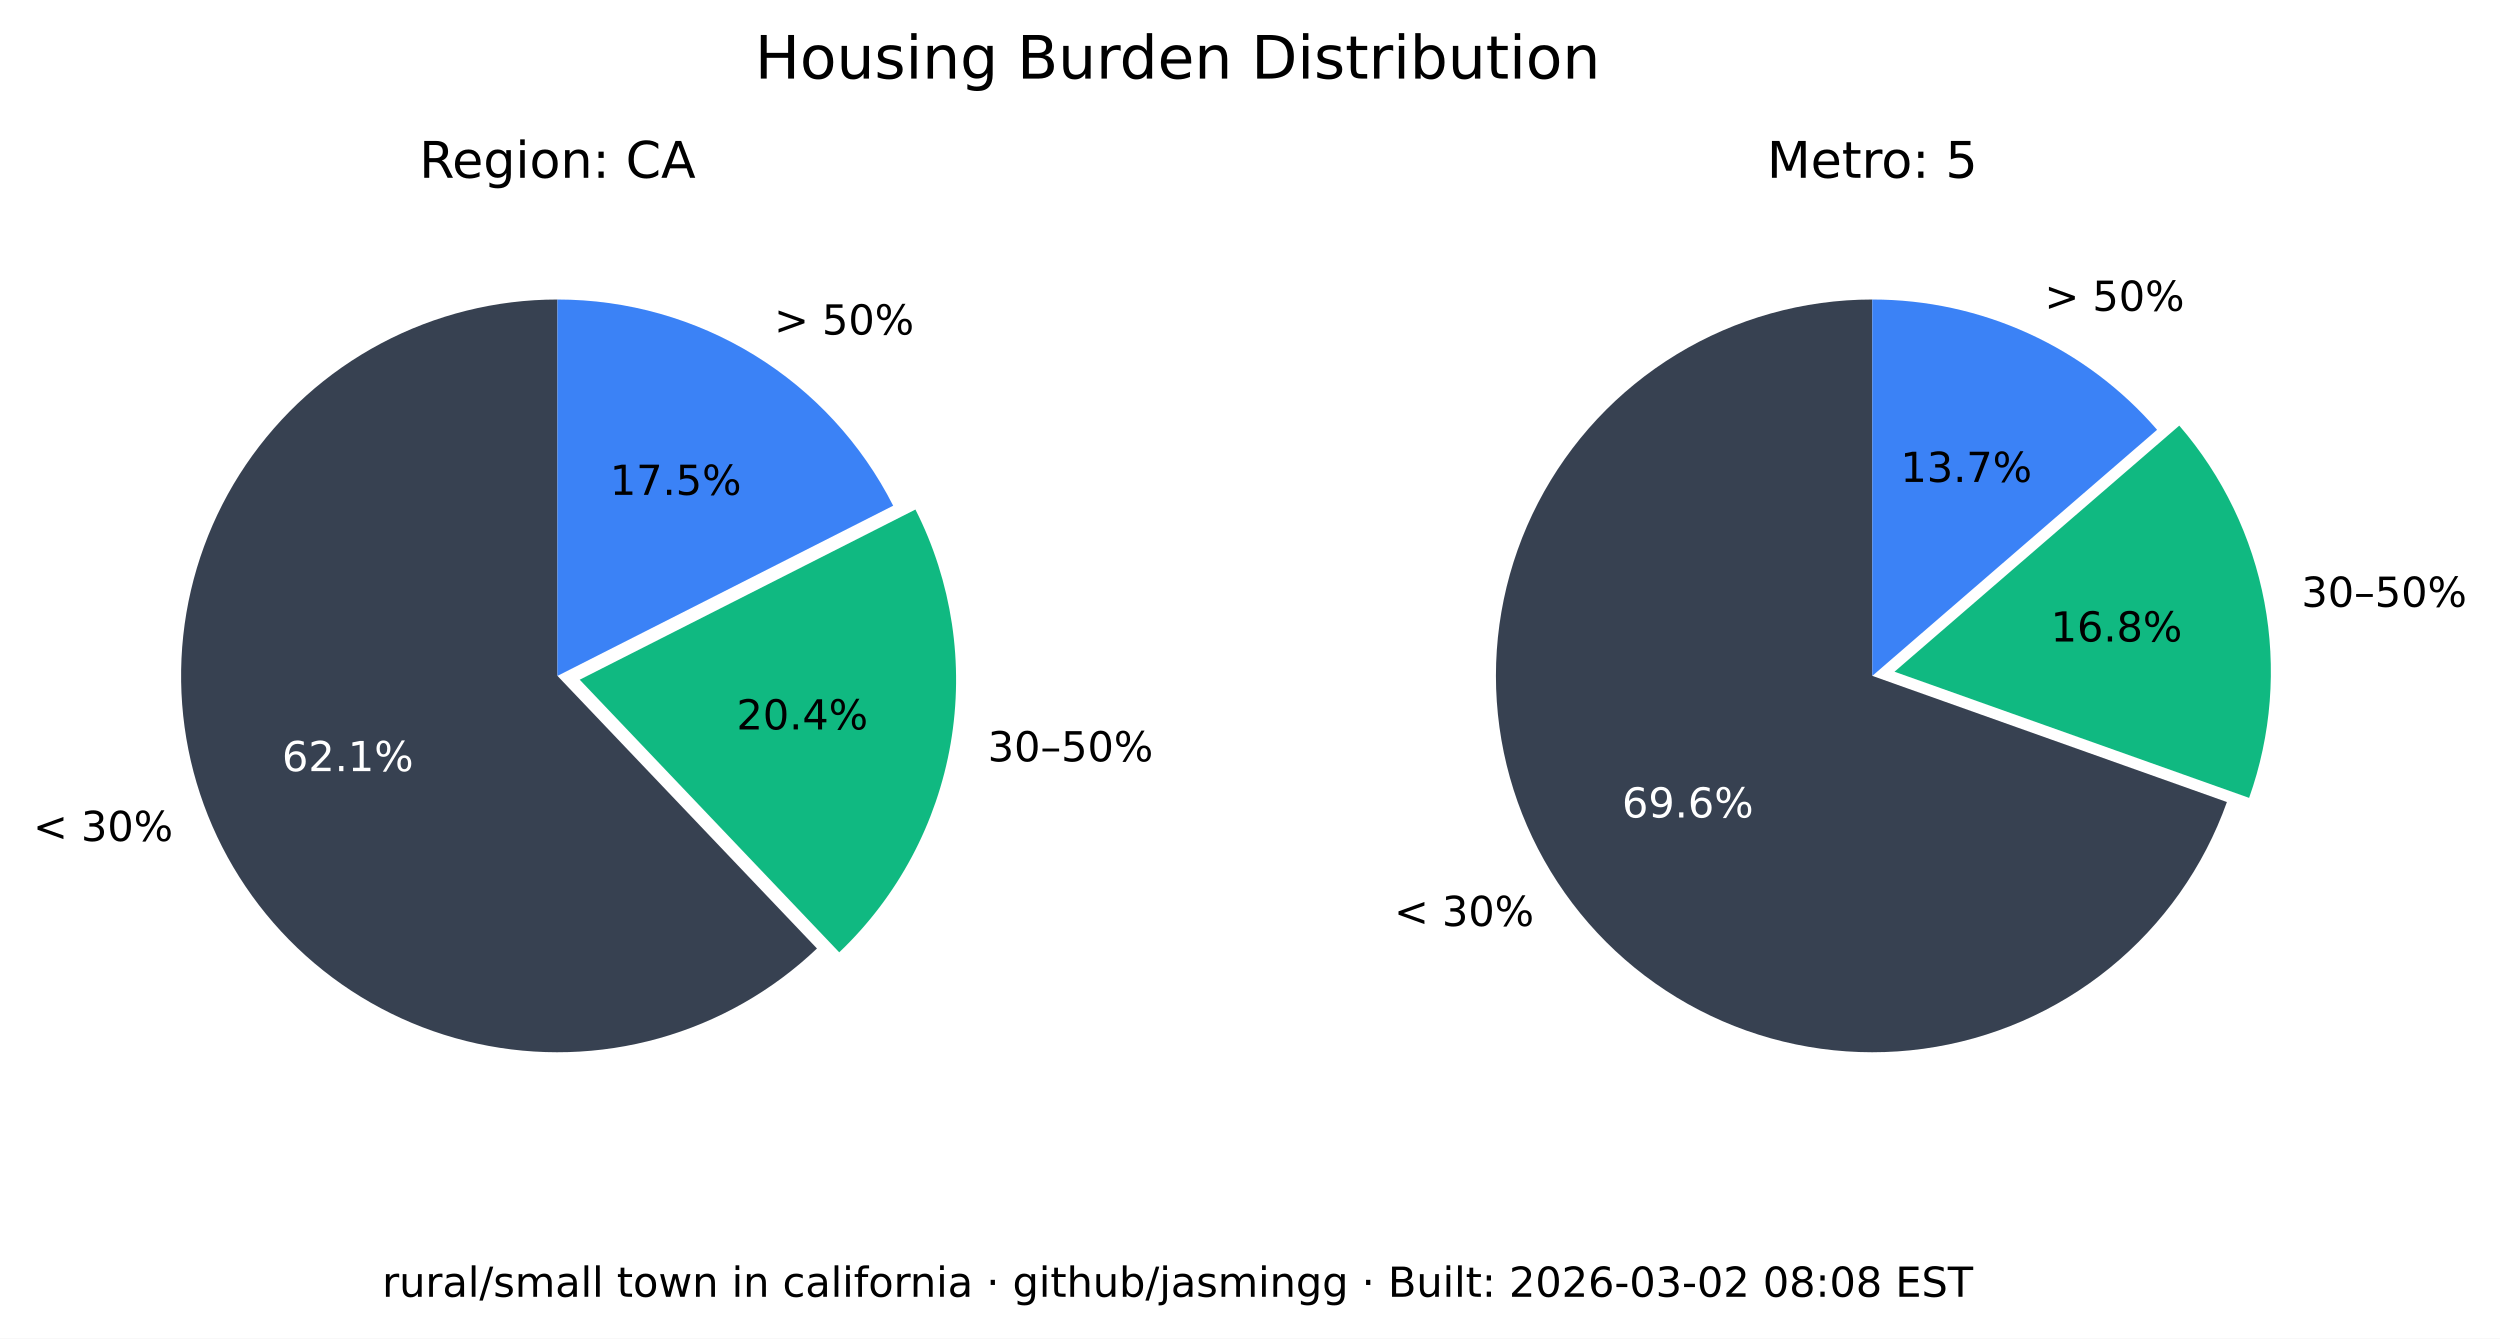
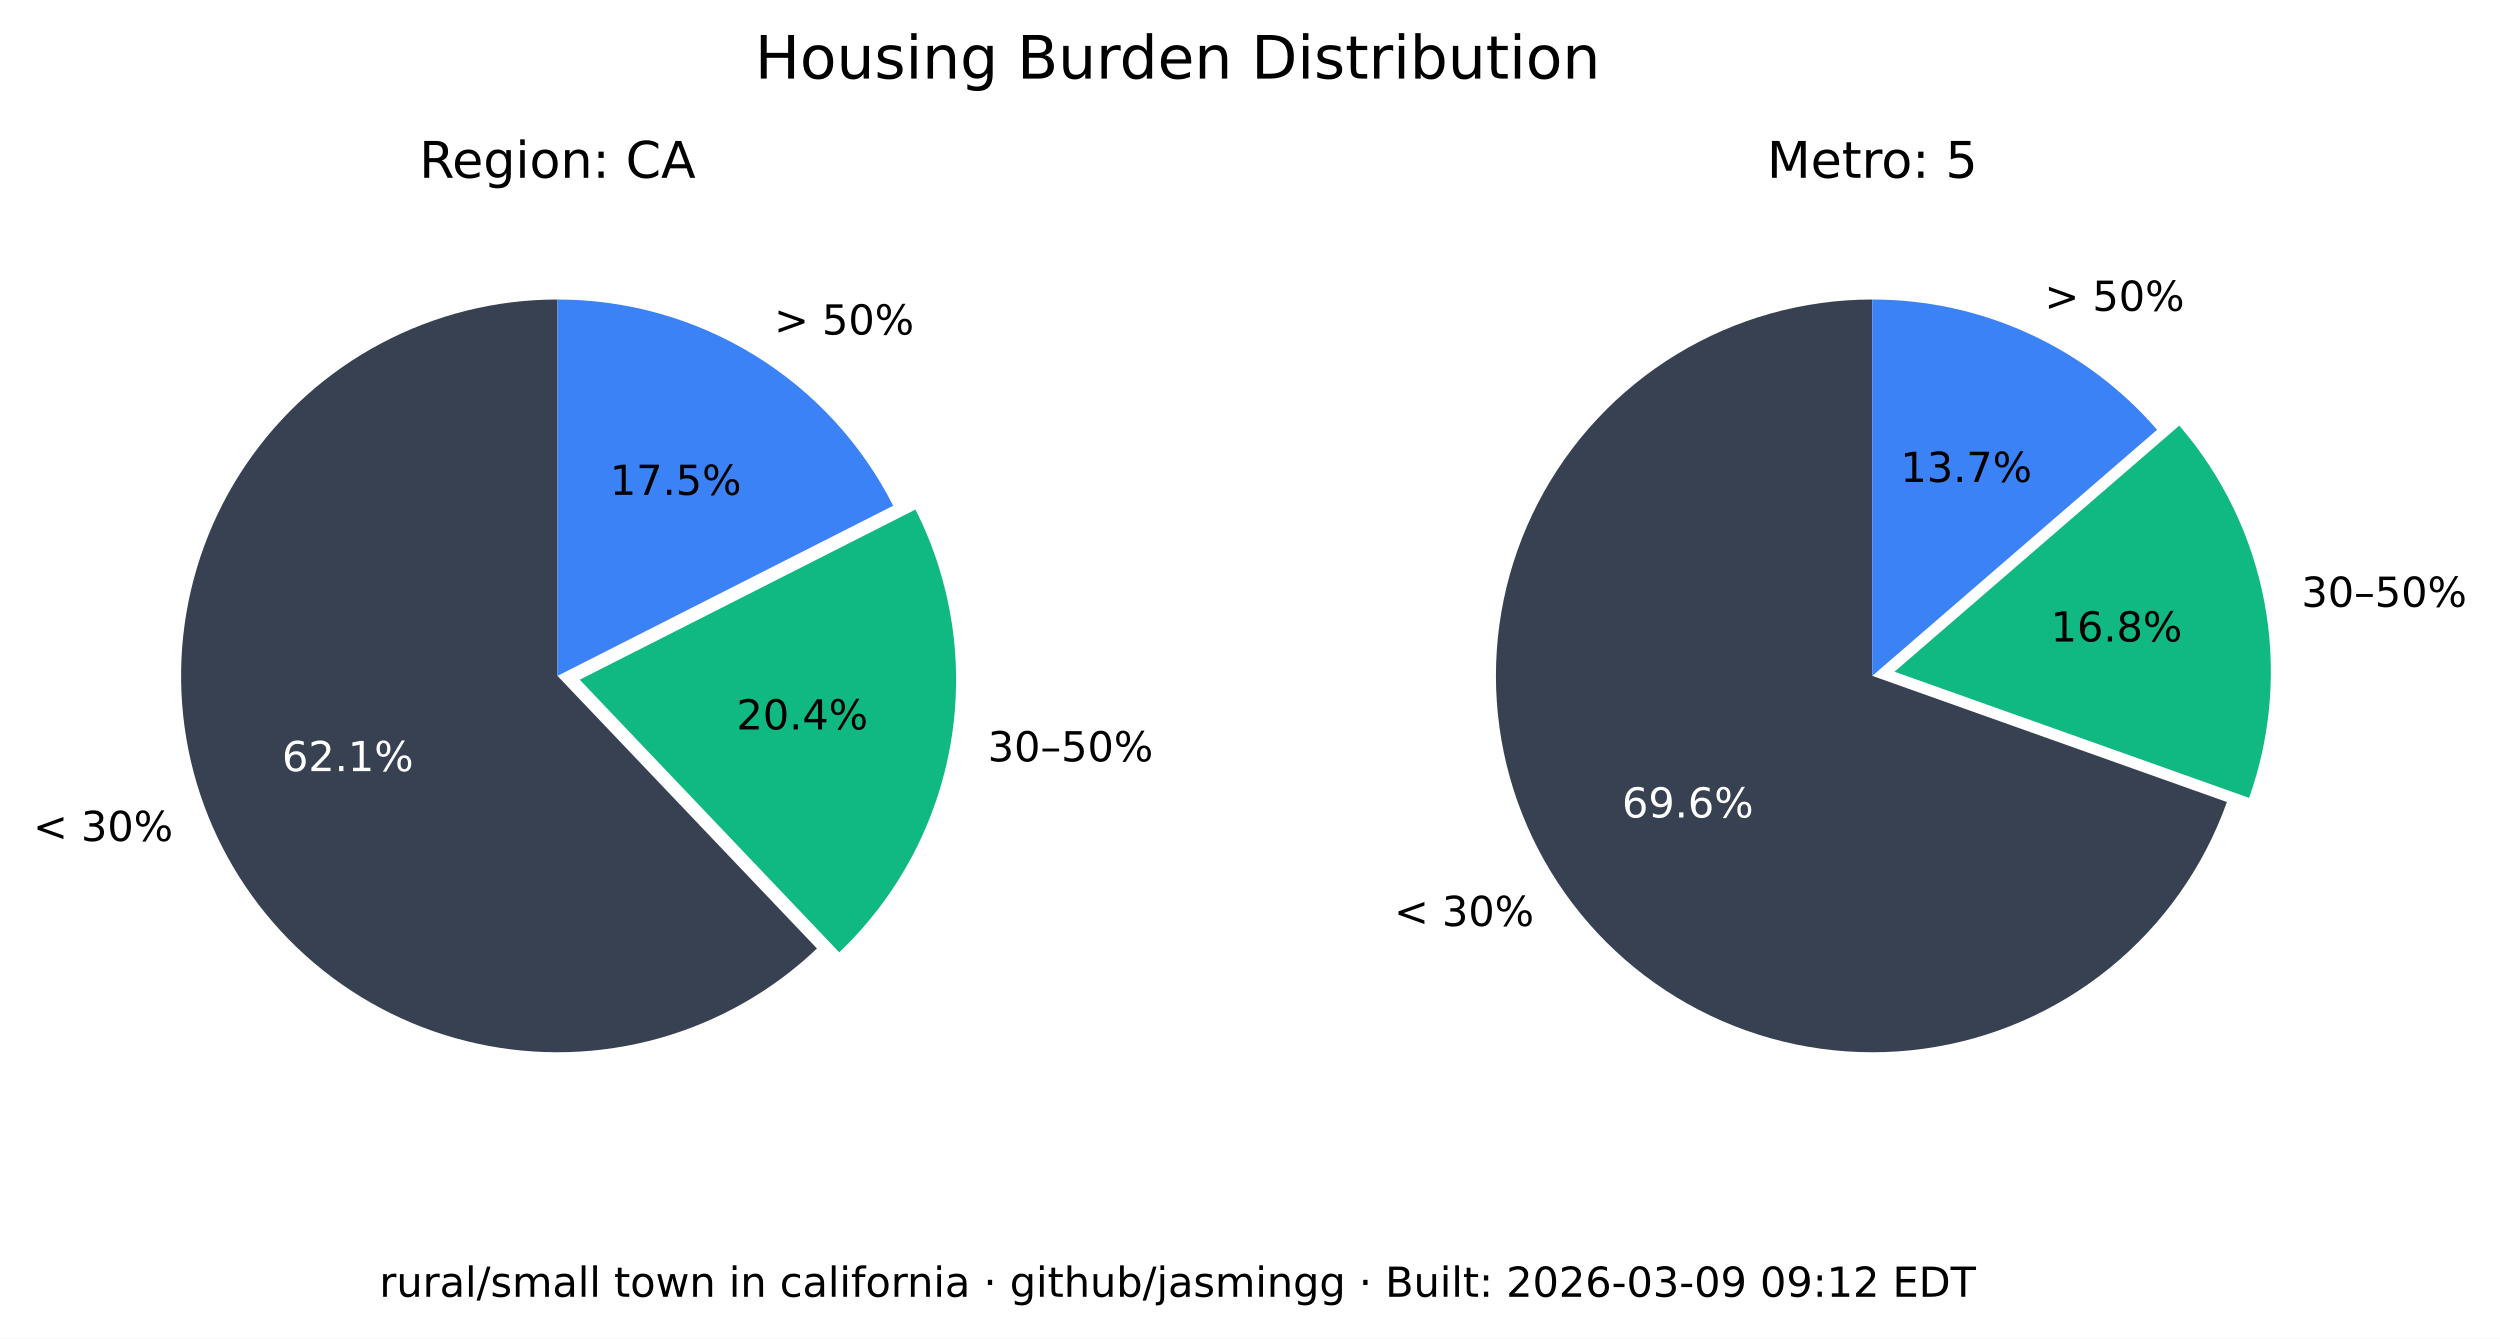
<svg xmlns="http://www.w3.org/2000/svg" xmlns:xlink="http://www.w3.org/1999/xlink" width="543.289pt" height="290.88pt" viewBox="0 0 543.289 290.88" version="1.1">
  <defs>
    <style type="text/css">*{stroke-linejoin: round; stroke-linecap: butt}</style>
  </defs>
  <g id="figure_1">
    <g id="patch_1">
      <path d="M 0 290.88  L 543.289 290.88  L 543.289 0  L 0 0  z " style="fill: #ffffff" />
    </g>
    <g id="axes_1">
      <g id="patch_2">
        <path d="M 121.146 65.088  C 107.781 65.088 94.618 68.364 82.812 74.628  C 71.006 80.891 60.913 89.955 53.419 101.021  C 45.926 112.088 41.258 124.824 39.825 138.112  C 38.393 151.4 40.238 164.838 45.2 177.248  C 50.163 189.657 58.092 200.664 68.291 209.3  C 78.49 217.937 90.653 223.943 103.711 226.792  C 116.768 229.641 130.327 229.247 143.197 225.643  C 156.067 222.04 167.86 215.337 177.54 206.122  L 121.146 146.88  z " style="fill: #374151" />
      </g>
      <g id="patch_3">
        <path d="M 182.377 206.954  C 195.114 194.829 203.607 178.914 206.59 161.583  C 209.572 144.253 206.887 126.414 198.936 110.729  L 125.982 147.712  z " style="fill: #10b981" />
      </g>
      <g id="patch_4">
        <path d="M 194.099 109.896  C 187.266 96.418 176.83 85.093 163.954 77.185  C 151.077 69.276 136.257 65.088 121.146 65.088  L 121.146 146.88  z " style="fill: #3b82f6" />
      </g>
      <g id="matplotlib.axis_1" />
      <g id="matplotlib.axis_2" />
      <g id="text_1">
        <g transform="translate(7.2 182.768) scale(0.09 -0.09)">
          <defs>
            <path id="DejaVuSans-3c" d="M 4684 3150  L 1459 2003  L 4684 863  L 4684 294  L 678 1747  L 678 2266  L 4684 3719  L 4684 3150  z " transform="scale(0.015625)" />
            <path id="DejaVuSans-20" transform="scale(0.015625)" />
            <path id="DejaVuSans-33" d="M 2597 2516  Q 3050 2419 3304 2112  Q 3559 1806 3559 1356  Q 3559 666 3084 287  Q 2609 -91 1734 -91  Q 1441 -91 1130 -33  Q 819 25 488 141  L 488 750  Q 750 597 1062 519  Q 1375 441 1716 441  Q 2309 441 2620 675  Q 2931 909 2931 1356  Q 2931 1769 2642 2001  Q 2353 2234 1838 2234  L 1294 2234  L 1294 2753  L 1863 2753  Q 2328 2753 2575 2939  Q 2822 3125 2822 3475  Q 2822 3834 2567 4026  Q 2313 4219 1838 4219  Q 1578 4219 1281 4162  Q 984 4106 628 3988  L 628 4550  Q 988 4650 1302 4700  Q 1616 4750 1894 4750  Q 2613 4750 3031 4423  Q 3450 4097 3450 3541  Q 3450 3153 3228 2886  Q 3006 2619 2597 2516  z " transform="scale(0.015625)" />
            <path id="DejaVuSans-30" d="M 2034 4250  Q 1547 4250 1301 3770  Q 1056 3291 1056 2328  Q 1056 1369 1301 889  Q 1547 409 2034 409  Q 2525 409 2770 889  Q 3016 1369 3016 2328  Q 3016 3291 2770 3770  Q 2525 4250 2034 4250  z M 2034 4750  Q 2819 4750 3233 4129  Q 3647 3509 3647 2328  Q 3647 1150 3233 529  Q 2819 -91 2034 -91  Q 1250 -91 836 529  Q 422 1150 422 2328  Q 422 3509 836 4129  Q 1250 4750 2034 4750  z " transform="scale(0.015625)" />
            <path id="DejaVuSans-25" d="M 4653 2053  Q 4381 2053 4226 1822  Q 4072 1591 4072 1178  Q 4072 772 4226 539  Q 4381 306 4653 306  Q 4919 306 5073 539  Q 5228 772 5228 1178  Q 5228 1588 5073 1820  Q 4919 2053 4653 2053  z M 4653 2450  Q 5147 2450 5437 2106  Q 5728 1763 5728 1178  Q 5728 594 5436 251  Q 5144 -91 4653 -91  Q 4153 -91 3862 251  Q 3572 594 3572 1178  Q 3572 1766 3864 2108  Q 4156 2450 4653 2450  z M 1428 4353  Q 1159 4353 1004 4120  Q 850 3888 850 3481  Q 850 3069 1003 2837  Q 1156 2606 1428 2606  Q 1700 2606 1854 2837  Q 2009 3069 2009 3481  Q 2009 3884 1853 4118  Q 1697 4353 1428 4353  z M 4250 4750  L 4750 4750  L 1831 -91  L 1331 -91  L 4250 4750  z M 1428 4750  Q 1922 4750 2215 4408  Q 2509 4066 2509 3481  Q 2509 2891 2217 2550  Q 1925 2209 1428 2209  Q 931 2209 642 2551  Q 353 2894 353 3481  Q 353 4063 643 4406  Q 934 4750 1428 4750  z " transform="scale(0.015625)" />
          </defs>
          <use xlink:href="#DejaVuSans-3c" />
          <use xlink:href="#DejaVuSans-20" x="83.789" />
          <use xlink:href="#DejaVuSans-33" x="115.576" />
          <use xlink:href="#DejaVuSans-30" x="179.199" />
          <use xlink:href="#DejaVuSans-25" x="242.822" />
        </g>
      </g>
      <g id="text_2">
        <g style="fill: #ffffff" transform="translate(61.28348 167.5841) scale(0.09 -0.09)">
          <defs>
            <path id="DejaVuSans-36" d="M 2113 2584  Q 1688 2584 1439 2293  Q 1191 2003 1191 1497  Q 1191 994 1439 701  Q 1688 409 2113 409  Q 2538 409 2786 701  Q 3034 994 3034 1497  Q 3034 2003 2786 2293  Q 2538 2584 2113 2584  z M 3366 4563  L 3366 3988  Q 3128 4100 2886 4159  Q 2644 4219 2406 4219  Q 1781 4219 1451 3797  Q 1122 3375 1075 2522  Q 1259 2794 1537 2939  Q 1816 3084 2150 3084  Q 2853 3084 3261 2657  Q 3669 2231 3669 1497  Q 3669 778 3244 343  Q 2819 -91 2113 -91  Q 1303 -91 875 529  Q 447 1150 447 2328  Q 447 3434 972 4092  Q 1497 4750 2381 4750  Q 2619 4750 2861 4703  Q 3103 4656 3366 4563  z " transform="scale(0.015625)" />
            <path id="DejaVuSans-32" d="M 1228 531  L 3431 531  L 3431 0  L 469 0  L 469 531  Q 828 903 1448 1529  Q 2069 2156 2228 2338  Q 2531 2678 2651 2914  Q 2772 3150 2772 3378  Q 2772 3750 2511 3984  Q 2250 4219 1831 4219  Q 1534 4219 1204 4116  Q 875 4013 500 3803  L 500 4441  Q 881 4594 1212 4672  Q 1544 4750 1819 4750  Q 2544 4750 2975 4387  Q 3406 4025 3406 3419  Q 3406 3131 3298 2873  Q 3191 2616 2906 2266  Q 2828 2175 2409 1742  Q 1991 1309 1228 531  z " transform="scale(0.015625)" />
            <path id="DejaVuSans-2e" d="M 684 794  L 1344 794  L 1344 0  L 684 0  L 684 794  z " transform="scale(0.015625)" />
            <path id="DejaVuSans-31" d="M 794 531  L 1825 531  L 1825 4091  L 703 3866  L 703 4441  L 1819 4666  L 2450 4666  L 2450 531  L 3481 531  L 3481 0  L 794 0  L 794 531  z " transform="scale(0.015625)" />
          </defs>
          <use xlink:href="#DejaVuSans-36" />
          <use xlink:href="#DejaVuSans-32" x="63.623" />
          <use xlink:href="#DejaVuSans-2e" x="127.246" />
          <use xlink:href="#DejaVuSans-31" x="159.033" />
          <use xlink:href="#DejaVuSans-25" x="222.656" />
        </g>
      </g>
      <g id="text_3">
        <g transform="translate(214.6504 165.4539) scale(0.09 -0.09)">
          <defs>
            <path id="DejaVuSans-2013" d="M 313 1978  L 2888 1978  L 2888 1528  L 313 1528  L 313 1978  z " transform="scale(0.015625)" />
            <path id="DejaVuSans-35" d="M 691 4666  L 3169 4666  L 3169 4134  L 1269 4134  L 1269 2991  Q 1406 3038 1543 3061  Q 1681 3084 1819 3084  Q 2600 3084 3056 2656  Q 3513 2228 3513 1497  Q 3513 744 3044 326  Q 2575 -91 1722 -91  Q 1428 -91 1123 -41  Q 819 9 494 109  L 494 744  Q 775 591 1075 516  Q 1375 441 1709 441  Q 2250 441 2565 725  Q 2881 1009 2881 1497  Q 2881 1984 2565 2268  Q 2250 2553 1709 2553  Q 1456 2553 1204 2497  Q 953 2441 691 2322  L 691 4666  z " transform="scale(0.015625)" />
          </defs>
          <use xlink:href="#DejaVuSans-33" />
          <use xlink:href="#DejaVuSans-30" x="63.623" />
          <use xlink:href="#DejaVuSans-2013" x="127.246" />
          <use xlink:href="#DejaVuSans-35" x="177.246" />
          <use xlink:href="#DejaVuSans-30" x="240.869" />
          <use xlink:href="#DejaVuSans-25" x="304.492" />
        </g>
      </g>
      <g id="text_4">
        <g transform="translate(160.0516 158.5184) scale(0.09 -0.09)">
          <defs>
            <path id="DejaVuSans-34" d="M 2419 4116  L 825 1625  L 2419 1625  L 2419 4116  z M 2253 4666  L 3047 4666  L 3047 1625  L 3713 1625  L 3713 1100  L 3047 1100  L 3047 0  L 2419 0  L 2419 1100  L 313 1100  L 313 1709  L 2253 4666  z " transform="scale(0.015625)" />
          </defs>
          <use xlink:href="#DejaVuSans-32" />
          <use xlink:href="#DejaVuSans-30" x="63.623" />
          <use xlink:href="#DejaVuSans-2e" x="127.246" />
          <use xlink:href="#DejaVuSans-34" x="159.033" />
          <use xlink:href="#DejaVuSans-25" x="222.656" />
        </g>
      </g>
      <g id="text_5">
        <g transform="translate(168.2343 72.6985) scale(0.09 -0.09)">
          <defs>
            <path id="DejaVuSans-3e" d="M 678 3150  L 678 3719  L 4684 2266  L 4684 1747  L 678 294  L 678 863  L 3897 2003  L 678 3150  z " transform="scale(0.015625)" />
          </defs>
          <use xlink:href="#DejaVuSans-3e" />
          <use xlink:href="#DejaVuSans-20" x="83.789" />
          <use xlink:href="#DejaVuSans-35" x="115.576" />
          <use xlink:href="#DejaVuSans-30" x="179.199" />
          <use xlink:href="#DejaVuSans-25" x="242.822" />
        </g>
      </g>
      <g id="text_6">
        <g transform="translate(132.5353 107.5462) scale(0.09 -0.09)">
          <defs>
            <path id="DejaVuSans-37" d="M 525 4666  L 3525 4666  L 3525 4397  L 1831 0  L 1172 0  L 2766 4134  L 525 4134  L 525 4666  z " transform="scale(0.015625)" />
          </defs>
          <use xlink:href="#DejaVuSans-31" />
          <use xlink:href="#DejaVuSans-37" x="63.623" />
          <use xlink:href="#DejaVuSans-2e" x="127.246" />
          <use xlink:href="#DejaVuSans-35" x="159.033" />
          <use xlink:href="#DejaVuSans-25" x="222.656" />
        </g>
      </g>
      <g id="text_7">
        <g transform="translate(91.11347 38.64) scale(0.11 -0.11)">
          <defs>
            <path id="DejaVuSans-52" d="M 2841 2188  Q 3044 2119 3236 1894  Q 3428 1669 3622 1275  L 4263 0  L 3584 0  L 2988 1197  Q 2756 1666 2539 1819  Q 2322 1972 1947 1972  L 1259 1972  L 1259 0  L 628 0  L 628 4666  L 2053 4666  Q 2853 4666 3247 4331  Q 3641 3997 3641 3322  Q 3641 2881 3436 2590  Q 3231 2300 2841 2188  z M 1259 4147  L 1259 2491  L 2053 2491  Q 2509 2491 2742 2702  Q 2975 2913 2975 3322  Q 2975 3731 2742 3939  Q 2509 4147 2053 4147  L 1259 4147  z " transform="scale(0.015625)" />
            <path id="DejaVuSans-65" d="M 3597 1894  L 3597 1613  L 953 1613  Q 991 1019 1311 708  Q 1631 397 2203 397  Q 2534 397 2845 478  Q 3156 559 3463 722  L 3463 178  Q 3153 47 2828 -22  Q 2503 -91 2169 -91  Q 1331 -91 842 396  Q 353 884 353 1716  Q 353 2575 817 3079  Q 1281 3584 2069 3584  Q 2775 3584 3186 3129  Q 3597 2675 3597 1894  z M 3022 2063  Q 3016 2534 2758 2815  Q 2500 3097 2075 3097  Q 1594 3097 1305 2825  Q 1016 2553 972 2059  L 3022 2063  z " transform="scale(0.015625)" />
            <path id="DejaVuSans-67" d="M 2906 1791  Q 2906 2416 2648 2759  Q 2391 3103 1925 3103  Q 1463 3103 1205 2759  Q 947 2416 947 1791  Q 947 1169 1205 825  Q 1463 481 1925 481  Q 2391 481 2648 825  Q 2906 1169 2906 1791  z M 3481 434  Q 3481 -459 3084 -895  Q 2688 -1331 1869 -1331  Q 1566 -1331 1297 -1286  Q 1028 -1241 775 -1147  L 775 -588  Q 1028 -725 1275 -790  Q 1522 -856 1778 -856  Q 2344 -856 2625 -561  Q 2906 -266 2906 331  L 2906 616  Q 2728 306 2450 153  Q 2172 0 1784 0  Q 1141 0 747 490  Q 353 981 353 1791  Q 353 2603 747 3093  Q 1141 3584 1784 3584  Q 2172 3584 2450 3431  Q 2728 3278 2906 2969  L 2906 3500  L 3481 3500  L 3481 434  z " transform="scale(0.015625)" />
            <path id="DejaVuSans-69" d="M 603 3500  L 1178 3500  L 1178 0  L 603 0  L 603 3500  z M 603 4863  L 1178 4863  L 1178 4134  L 603 4134  L 603 4863  z " transform="scale(0.015625)" />
            <path id="DejaVuSans-6f" d="M 1959 3097  Q 1497 3097 1228 2736  Q 959 2375 959 1747  Q 959 1119 1226 758  Q 1494 397 1959 397  Q 2419 397 2687 759  Q 2956 1122 2956 1747  Q 2956 2369 2687 2733  Q 2419 3097 1959 3097  z M 1959 3584  Q 2709 3584 3137 3096  Q 3566 2609 3566 1747  Q 3566 888 3137 398  Q 2709 -91 1959 -91  Q 1206 -91 779 398  Q 353 888 353 1747  Q 353 2609 779 3096  Q 1206 3584 1959 3584  z " transform="scale(0.015625)" />
            <path id="DejaVuSans-6e" d="M 3513 2113  L 3513 0  L 2938 0  L 2938 2094  Q 2938 2591 2744 2837  Q 2550 3084 2163 3084  Q 1697 3084 1428 2787  Q 1159 2491 1159 1978  L 1159 0  L 581 0  L 581 3500  L 1159 3500  L 1159 2956  Q 1366 3272 1645 3428  Q 1925 3584 2291 3584  Q 2894 3584 3203 3211  Q 3513 2838 3513 2113  z " transform="scale(0.015625)" />
            <path id="DejaVuSans-3a" d="M 750 794  L 1409 794  L 1409 0  L 750 0  L 750 794  z M 750 3309  L 1409 3309  L 1409 2516  L 750 2516  L 750 3309  z " transform="scale(0.015625)" />
            <path id="DejaVuSans-43" d="M 4122 4306  L 4122 3641  Q 3803 3938 3442 4084  Q 3081 4231 2675 4231  Q 1875 4231 1450 3742  Q 1025 3253 1025 2328  Q 1025 1406 1450 917  Q 1875 428 2675 428  Q 3081 428 3442 575  Q 3803 722 4122 1019  L 4122 359  Q 3791 134 3420 21  Q 3050 -91 2638 -91  Q 1578 -91 968 557  Q 359 1206 359 2328  Q 359 3453 968 4101  Q 1578 4750 2638 4750  Q 3056 4750 3426 4639  Q 3797 4528 4122 4306  z " transform="scale(0.015625)" />
            <path id="DejaVuSans-41" d="M 2188 4044  L 1331 1722  L 3047 1722  L 2188 4044  z M 1831 4666  L 2547 4666  L 4325 0  L 3669 0  L 3244 1197  L 1141 1197  L 716 0  L 50 0  L 1831 4666  z " transform="scale(0.015625)" />
          </defs>
          <use xlink:href="#DejaVuSans-52" />
          <use xlink:href="#DejaVuSans-65" x="64.982" />
          <use xlink:href="#DejaVuSans-67" x="126.506" />
          <use xlink:href="#DejaVuSans-69" x="189.982" />
          <use xlink:href="#DejaVuSans-6f" x="217.766" />
          <use xlink:href="#DejaVuSans-6e" x="278.947" />
          <use xlink:href="#DejaVuSans-3a" x="342.326" />
          <use xlink:href="#DejaVuSans-20" x="376.018" />
          <use xlink:href="#DejaVuSans-43" x="407.805" />
          <use xlink:href="#DejaVuSans-41" x="477.629" />
        </g>
      </g>
    </g>
    <g id="axes_2">
      <g id="patch_5">
        <path d="M 406.881 65.088  C 391.894 65.088 377.191 69.207 364.385 76.994  C 351.58 84.78 341.158 95.938 334.262 109.245  C 327.366 122.551 324.258 137.5 325.279 152.452  C 326.3 167.404 331.411 181.792 340.051 194.037  C 348.692 206.283 360.535 215.921 374.28 221.894  C 388.025 227.868 403.151 229.95 417.999 227.913  C 432.847 225.876 446.853 219.796 458.481 210.341  C 470.109 200.886 478.918 188.415 483.941 174.295  L 406.881 146.88  z " style="fill: #374151" />
      </g>
      <g id="patch_6">
        <path d="M 488.765 173.39  C 493.61 159.769 494.759 145.104 492.094 130.894  C 489.428 116.685 483.042 103.433 473.589 92.495  L 411.704 145.975  z " style="fill: #10b981" />
      </g>
      <g id="patch_7">
        <path d="M 468.766 93.399  C 461.088 84.515 451.586 77.387 440.907 72.502  C 430.229 67.617 418.623 65.088 406.881 65.088  L 406.881 146.88  z " style="fill: #3b82f6" />
      </g>
      <g id="matplotlib.axis_3" />
      <g id="matplotlib.axis_4" />
      <g id="text_8">
        <g transform="translate(302.9626 201.2365) scale(0.09 -0.09)">
          <use xlink:href="#DejaVuSans-3c" />
          <use xlink:href="#DejaVuSans-20" x="83.789" />
          <use xlink:href="#DejaVuSans-33" x="115.576" />
          <use xlink:href="#DejaVuSans-30" x="179.199" />
          <use xlink:href="#DejaVuSans-25" x="242.822" />
        </g>
      </g>
      <g id="text_9">
        <g style="fill: #ffffff" transform="translate(352.4879 177.6578) scale(0.09 -0.09)">
          <defs>
            <path id="DejaVuSans-39" d="M 703 97  L 703 672  Q 941 559 1184 500  Q 1428 441 1663 441  Q 2288 441 2617 861  Q 2947 1281 2994 2138  Q 2813 1869 2534 1725  Q 2256 1581 1919 1581  Q 1219 1581 811 2004  Q 403 2428 403 3163  Q 403 3881 828 4315  Q 1253 4750 1959 4750  Q 2769 4750 3195 4129  Q 3622 3509 3622 2328  Q 3622 1225 3098 567  Q 2575 -91 1691 -91  Q 1453 -91 1209 -44  Q 966 3 703 97  z M 1959 2075  Q 2384 2075 2632 2365  Q 2881 2656 2881 3163  Q 2881 3666 2632 3958  Q 2384 4250 1959 4250  Q 1534 4250 1286 3958  Q 1038 3666 1038 3163  Q 1038 2656 1286 2365  Q 1534 2075 1959 2075  z " transform="scale(0.015625)" />
          </defs>
          <use xlink:href="#DejaVuSans-36" />
          <use xlink:href="#DejaVuSans-39" x="63.623" />
          <use xlink:href="#DejaVuSans-2e" x="127.246" />
          <use xlink:href="#DejaVuSans-36" x="159.033" />
          <use xlink:href="#DejaVuSans-25" x="222.656" />
        </g>
      </g>
      <g id="text_10">
        <g transform="translate(500.1325 131.8696) scale(0.09 -0.09)">
          <use xlink:href="#DejaVuSans-33" />
          <use xlink:href="#DejaVuSans-30" x="63.623" />
          <use xlink:href="#DejaVuSans-2013" x="127.246" />
          <use xlink:href="#DejaVuSans-35" x="177.246" />
          <use xlink:href="#DejaVuSans-30" x="240.869" />
          <use xlink:href="#DejaVuSans-25" x="304.492" />
        </g>
      </g>
      <g id="text_11">
        <g transform="translate(445.6425 139.4101) scale(0.09 -0.09)">
          <defs>
            <path id="DejaVuSans-38" d="M 2034 2216  Q 1584 2216 1326 1975  Q 1069 1734 1069 1313  Q 1069 891 1326 650  Q 1584 409 2034 409  Q 2484 409 2743 651  Q 3003 894 3003 1313  Q 3003 1734 2745 1975  Q 2488 2216 2034 2216  z M 1403 2484  Q 997 2584 770 2862  Q 544 3141 544 3541  Q 544 4100 942 4425  Q 1341 4750 2034 4750  Q 2731 4750 3128 4425  Q 3525 4100 3525 3541  Q 3525 3141 3298 2862  Q 3072 2584 2669 2484  Q 3125 2378 3379 2068  Q 3634 1759 3634 1313  Q 3634 634 3220 271  Q 2806 -91 2034 -91  Q 1263 -91 848 271  Q 434 634 434 1313  Q 434 1759 690 2068  Q 947 2378 1403 2484  z M 1172 3481  Q 1172 3119 1398 2916  Q 1625 2713 2034 2713  Q 2441 2713 2670 2916  Q 2900 3119 2900 3481  Q 2900 3844 2670 4047  Q 2441 4250 2034 4250  Q 1625 4250 1398 4047  Q 1172 3844 1172 3481  z " transform="scale(0.015625)" />
          </defs>
          <use xlink:href="#DejaVuSans-31" />
          <use xlink:href="#DejaVuSans-36" x="63.623" />
          <use xlink:href="#DejaVuSans-2e" x="127.246" />
          <use xlink:href="#DejaVuSans-38" x="159.033" />
          <use xlink:href="#DejaVuSans-25" x="222.656" />
        </g>
      </g>
      <g id="text_12">
        <g transform="translate(444.31 67.54747) scale(0.09 -0.09)">
          <use xlink:href="#DejaVuSans-3e" />
          <use xlink:href="#DejaVuSans-20" x="83.789" />
          <use xlink:href="#DejaVuSans-35" x="115.576" />
          <use xlink:href="#DejaVuSans-30" x="179.199" />
          <use xlink:href="#DejaVuSans-25" x="242.822" />
        </g>
      </g>
      <g id="text_13">
        <g transform="translate(413.0014 104.7365) scale(0.09 -0.09)">
          <use xlink:href="#DejaVuSans-31" />
          <use xlink:href="#DejaVuSans-33" x="63.623" />
          <use xlink:href="#DejaVuSans-2e" x="127.246" />
          <use xlink:href="#DejaVuSans-37" x="159.033" />
          <use xlink:href="#DejaVuSans-25" x="222.656" />
        </g>
      </g>
      <g id="text_14">
        <g transform="translate(383.9919 38.64) scale(0.11 -0.11)">
          <defs>
            <path id="DejaVuSans-4d" d="M 628 4666  L 1569 4666  L 2759 1491  L 3956 4666  L 4897 4666  L 4897 0  L 4281 0  L 4281 4097  L 3078 897  L 2444 897  L 1241 4097  L 1241 0  L 628 0  L 628 4666  z " transform="scale(0.015625)" />
            <path id="DejaVuSans-74" d="M 1172 4494  L 1172 3500  L 2356 3500  L 2356 3053  L 1172 3053  L 1172 1153  Q 1172 725 1289 603  Q 1406 481 1766 481  L 2356 481  L 2356 0  L 1766 0  Q 1100 0 847 248  Q 594 497 594 1153  L 594 3053  L 172 3053  L 172 3500  L 594 3500  L 594 4494  L 1172 4494  z " transform="scale(0.015625)" />
            <path id="DejaVuSans-72" d="M 2631 2963  Q 2534 3019 2420 3045  Q 2306 3072 2169 3072  Q 1681 3072 1420 2755  Q 1159 2438 1159 1844  L 1159 0  L 581 0  L 581 3500  L 1159 3500  L 1159 2956  Q 1341 3275 1631 3429  Q 1922 3584 2338 3584  Q 2397 3584 2469 3576  Q 2541 3569 2628 3553  L 2631 2963  z " transform="scale(0.015625)" />
          </defs>
          <use xlink:href="#DejaVuSans-4d" />
          <use xlink:href="#DejaVuSans-65" x="86.279" />
          <use xlink:href="#DejaVuSans-74" x="147.803" />
          <use xlink:href="#DejaVuSans-72" x="187.012" />
          <use xlink:href="#DejaVuSans-6f" x="225.875" />
          <use xlink:href="#DejaVuSans-3a" x="287.057" />
          <use xlink:href="#DejaVuSans-20" x="320.748" />
          <use xlink:href="#DejaVuSans-35" x="352.535" />
        </g>
      </g>
    </g>
    <g id="text_15">
      <g transform="translate(164.0571 17.07797) scale(0.13 -0.13)">
        <defs>
          <path id="DejaVuSans-48" d="M 628 4666  L 1259 4666  L 1259 2753  L 3553 2753  L 3553 4666  L 4184 4666  L 4184 0  L 3553 0  L 3553 2222  L 1259 2222  L 1259 0  L 628 0  L 628 4666  z " transform="scale(0.015625)" />
          <path id="DejaVuSans-75" d="M 544 1381  L 544 3500  L 1119 3500  L 1119 1403  Q 1119 906 1312 657  Q 1506 409 1894 409  Q 2359 409 2629 706  Q 2900 1003 2900 1516  L 2900 3500  L 3475 3500  L 3475 0  L 2900 0  L 2900 538  Q 2691 219 2414 64  Q 2138 -91 1772 -91  Q 1169 -91 856 284  Q 544 659 544 1381  z M 1991 3584  L 1991 3584  z " transform="scale(0.015625)" />
          <path id="DejaVuSans-73" d="M 2834 3397  L 2834 2853  Q 2591 2978 2328 3040  Q 2066 3103 1784 3103  Q 1356 3103 1142 2972  Q 928 2841 928 2578  Q 928 2378 1081 2264  Q 1234 2150 1697 2047  L 1894 2003  Q 2506 1872 2764 1633  Q 3022 1394 3022 966  Q 3022 478 2636 193  Q 2250 -91 1575 -91  Q 1294 -91 989 -36  Q 684 19 347 128  L 347 722  Q 666 556 975 473  Q 1284 391 1588 391  Q 1994 391 2212 530  Q 2431 669 2431 922  Q 2431 1156 2273 1281  Q 2116 1406 1581 1522  L 1381 1569  Q 847 1681 609 1914  Q 372 2147 372 2553  Q 372 3047 722 3315  Q 1072 3584 1716 3584  Q 2034 3584 2315 3537  Q 2597 3491 2834 3397  z " transform="scale(0.015625)" />
          <path id="DejaVuSans-42" d="M 1259 2228  L 1259 519  L 2272 519  Q 2781 519 3026 730  Q 3272 941 3272 1375  Q 3272 1813 3026 2020  Q 2781 2228 2272 2228  L 1259 2228  z M 1259 4147  L 1259 2741  L 2194 2741  Q 2656 2741 2882 2914  Q 3109 3088 3109 3444  Q 3109 3797 2882 3972  Q 2656 4147 2194 4147  L 1259 4147  z M 628 4666  L 2241 4666  Q 2963 4666 3353 4366  Q 3744 4066 3744 3513  Q 3744 3084 3544 2831  Q 3344 2578 2956 2516  Q 3422 2416 3680 2098  Q 3938 1781 3938 1306  Q 3938 681 3513 340  Q 3088 0 2303 0  L 628 0  L 628 4666  z " transform="scale(0.015625)" />
          <path id="DejaVuSans-64" d="M 2906 2969  L 2906 4863  L 3481 4863  L 3481 0  L 2906 0  L 2906 525  Q 2725 213 2448 61  Q 2172 -91 1784 -91  Q 1150 -91 751 415  Q 353 922 353 1747  Q 353 2572 751 3078  Q 1150 3584 1784 3584  Q 2172 3584 2448 3432  Q 2725 3281 2906 2969  z M 947 1747  Q 947 1113 1208 752  Q 1469 391 1925 391  Q 2381 391 2643 752  Q 2906 1113 2906 1747  Q 2906 2381 2643 2742  Q 2381 3103 1925 3103  Q 1469 3103 1208 2742  Q 947 2381 947 1747  z " transform="scale(0.015625)" />
          <path id="DejaVuSans-44" d="M 1259 4147  L 1259 519  L 2022 519  Q 2988 519 3436 956  Q 3884 1394 3884 2338  Q 3884 3275 3436 3711  Q 2988 4147 2022 4147  L 1259 4147  z M 628 4666  L 1925 4666  Q 3281 4666 3915 4102  Q 4550 3538 4550 2338  Q 4550 1131 3912 565  Q 3275 0 1925 0  L 628 0  L 628 4666  z " transform="scale(0.015625)" />
          <path id="DejaVuSans-62" d="M 3116 1747  Q 3116 2381 2855 2742  Q 2594 3103 2138 3103  Q 1681 3103 1420 2742  Q 1159 2381 1159 1747  Q 1159 1113 1420 752  Q 1681 391 2138 391  Q 2594 391 2855 752  Q 3116 1113 3116 1747  z M 1159 2969  Q 1341 3281 1617 3432  Q 1894 3584 2278 3584  Q 2916 3584 3314 3078  Q 3713 2572 3713 1747  Q 3713 922 3314 415  Q 2916 -91 2278 -91  Q 1894 -91 1617 61  Q 1341 213 1159 525  L 1159 0  L 581 0  L 581 4863  L 1159 4863  L 1159 2969  z " transform="scale(0.015625)" />
        </defs>
        <use xlink:href="#DejaVuSans-48" />
        <use xlink:href="#DejaVuSans-6f" x="75.195" />
        <use xlink:href="#DejaVuSans-75" x="136.377" />
        <use xlink:href="#DejaVuSans-73" x="199.756" />
        <use xlink:href="#DejaVuSans-69" x="251.855" />
        <use xlink:href="#DejaVuSans-6e" x="279.639" />
        <use xlink:href="#DejaVuSans-67" x="343.018" />
        <use xlink:href="#DejaVuSans-20" x="406.494" />
        <use xlink:href="#DejaVuSans-42" x="438.281" />
        <use xlink:href="#DejaVuSans-75" x="506.885" />
        <use xlink:href="#DejaVuSans-72" x="570.264" />
        <use xlink:href="#DejaVuSans-64" x="609.627" />
        <use xlink:href="#DejaVuSans-65" x="673.104" />
        <use xlink:href="#DejaVuSans-6e" x="734.627" />
        <use xlink:href="#DejaVuSans-20" x="798.006" />
        <use xlink:href="#DejaVuSans-44" x="829.793" />
        <use xlink:href="#DejaVuSans-69" x="906.795" />
        <use xlink:href="#DejaVuSans-73" x="934.578" />
        <use xlink:href="#DejaVuSans-74" x="986.678" />
        <use xlink:href="#DejaVuSans-72" x="1025.887" />
        <use xlink:href="#DejaVuSans-69" x="1067" />
        <use xlink:href="#DejaVuSans-62" x="1094.783" />
        <use xlink:href="#DejaVuSans-75" x="1158.26" />
        <use xlink:href="#DejaVuSans-74" x="1221.639" />
        <use xlink:href="#DejaVuSans-69" x="1260.848" />
        <use xlink:href="#DejaVuSans-6f" x="1288.631" />
        <use xlink:href="#DejaVuSans-6e" x="1349.812" />
      </g>
    </g>
    <g id="text_16">
-       <g transform="translate(83.05071 281.8083) scale(0.09 -0.09)">
+       <g transform="translate(82.4425 281.8083) scale(0.09 -0.09)">
        <defs>
          <path id="DejaVuSans-61" d="M 2194 1759  Q 1497 1759 1228 1600  Q 959 1441 959 1056  Q 959 750 1161 570  Q 1363 391 1709 391  Q 2188 391 2477 730  Q 2766 1069 2766 1631  L 2766 1759  L 2194 1759  z M 3341 1997  L 3341 0  L 2766 0  L 2766 531  Q 2569 213 2275 61  Q 1981 -91 1556 -91  Q 1019 -91 701 211  Q 384 513 384 1019  Q 384 1609 779 1909  Q 1175 2209 1959 2209  L 2766 2209  L 2766 2266  Q 2766 2663 2505 2880  Q 2244 3097 1772 3097  Q 1472 3097 1187 3025  Q 903 2953 641 2809  L 641 3341  Q 956 3463 1253 3523  Q 1550 3584 1831 3584  Q 2591 3584 2966 3190  Q 3341 2797 3341 1997  z " transform="scale(0.015625)" />
          <path id="DejaVuSans-6c" d="M 603 4863  L 1178 4863  L 1178 0  L 603 0  L 603 4863  z " transform="scale(0.015625)" />
          <path id="DejaVuSans-2f" d="M 1625 4666  L 2156 4666  L 531 -594  L 0 -594  L 1625 4666  z " transform="scale(0.015625)" />
          <path id="DejaVuSans-6d" d="M 3328 2828  Q 3544 3216 3844 3400  Q 4144 3584 4550 3584  Q 5097 3584 5394 3201  Q 5691 2819 5691 2113  L 5691 0  L 5113 0  L 5113 2094  Q 5113 2597 4934 2840  Q 4756 3084 4391 3084  Q 3944 3084 3684 2787  Q 3425 2491 3425 1978  L 3425 0  L 2847 0  L 2847 2094  Q 2847 2600 2669 2842  Q 2491 3084 2119 3084  Q 1678 3084 1418 2786  Q 1159 2488 1159 1978  L 1159 0  L 581 0  L 581 3500  L 1159 3500  L 1159 2956  Q 1356 3278 1631 3431  Q 1906 3584 2284 3584  Q 2666 3584 2933 3390  Q 3200 3197 3328 2828  z " transform="scale(0.015625)" />
          <path id="DejaVuSans-77" d="M 269 3500  L 844 3500  L 1563 769  L 2278 3500  L 2956 3500  L 3675 769  L 4391 3500  L 4966 3500  L 4050 0  L 3372 0  L 2619 2869  L 1863 0  L 1184 0  L 269 3500  z " transform="scale(0.015625)" />
          <path id="DejaVuSans-63" d="M 3122 3366  L 3122 2828  Q 2878 2963 2633 3030  Q 2388 3097 2138 3097  Q 1578 3097 1268 2742  Q 959 2388 959 1747  Q 959 1106 1268 751  Q 1578 397 2138 397  Q 2388 397 2633 464  Q 2878 531 3122 666  L 3122 134  Q 2881 22 2623 -34  Q 2366 -91 2075 -91  Q 1284 -91 818 406  Q 353 903 353 1747  Q 353 2603 823 3093  Q 1294 3584 2113 3584  Q 2378 3584 2631 3529  Q 2884 3475 3122 3366  z " transform="scale(0.015625)" />
          <path id="DejaVuSans-66" d="M 2375 4863  L 2375 4384  L 1825 4384  Q 1516 4384 1395 4259  Q 1275 4134 1275 3809  L 1275 3500  L 2222 3500  L 2222 3053  L 1275 3053  L 1275 0  L 697 0  L 697 3053  L 147 3053  L 147 3500  L 697 3500  L 697 3744  Q 697 4328 969 4595  Q 1241 4863 1831 4863  L 2375 4863  z " transform="scale(0.015625)" />
          <path id="DejaVuSans-b7" d="M 684 2619  L 1344 2619  L 1344 1825  L 684 1825  L 684 2619  z " transform="scale(0.015625)" />
          <path id="DejaVuSans-68" d="M 3513 2113  L 3513 0  L 2938 0  L 2938 2094  Q 2938 2591 2744 2837  Q 2550 3084 2163 3084  Q 1697 3084 1428 2787  Q 1159 2491 1159 1978  L 1159 0  L 581 0  L 581 4863  L 1159 4863  L 1159 2956  Q 1366 3272 1645 3428  Q 1925 3584 2291 3584  Q 2894 3584 3203 3211  Q 3513 2838 3513 2113  z " transform="scale(0.015625)" />
          <path id="DejaVuSans-6a" d="M 603 3500  L 1178 3500  L 1178 -63  Q 1178 -731 923 -1031  Q 669 -1331 103 -1331  L -116 -1331  L -116 -844  L 38 -844  Q 366 -844 484 -692  Q 603 -541 603 -63  L 603 3500  z M 603 4863  L 1178 4863  L 1178 4134  L 603 4134  L 603 4863  z " transform="scale(0.015625)" />
          <path id="DejaVuSans-2d" d="M 313 2009  L 1997 2009  L 1997 1497  L 313 1497  L 313 2009  z " transform="scale(0.015625)" />
          <path id="DejaVuSans-45" d="M 628 4666  L 3578 4666  L 3578 4134  L 1259 4134  L 1259 2753  L 3481 2753  L 3481 2222  L 1259 2222  L 1259 531  L 3634 531  L 3634 0  L 628 0  L 628 4666  z " transform="scale(0.015625)" />
-           <path id="DejaVuSans-53" d="M 3425 4513  L 3425 3897  Q 3066 4069 2747 4153  Q 2428 4238 2131 4238  Q 1616 4238 1336 4038  Q 1056 3838 1056 3469  Q 1056 3159 1242 3001  Q 1428 2844 1947 2747  L 2328 2669  Q 3034 2534 3370 2195  Q 3706 1856 3706 1288  Q 3706 609 3251 259  Q 2797 -91 1919 -91  Q 1588 -91 1214 -16  Q 841 59 441 206  L 441 856  Q 825 641 1194 531  Q 1563 422 1919 422  Q 2459 422 2753 634  Q 3047 847 3047 1241  Q 3047 1584 2836 1778  Q 2625 1972 2144 2069  L 1759 2144  Q 1053 2284 737 2584  Q 422 2884 422 3419  Q 422 4038 858 4394  Q 1294 4750 2059 4750  Q 2388 4750 2728 4690  Q 3069 4631 3425 4513  z " transform="scale(0.015625)" />
          <path id="DejaVuSans-54" d="M -19 4666  L 3928 4666  L 3928 4134  L 2272 4134  L 2272 0  L 1638 0  L 1638 4134  L -19 4134  L -19 4666  z " transform="scale(0.015625)" />
        </defs>
        <use xlink:href="#DejaVuSans-72" />
        <use xlink:href="#DejaVuSans-75" x="41.113" />
        <use xlink:href="#DejaVuSans-72" x="104.492" />
        <use xlink:href="#DejaVuSans-61" x="145.605" />
        <use xlink:href="#DejaVuSans-6c" x="206.885" />
        <use xlink:href="#DejaVuSans-2f" x="234.668" />
        <use xlink:href="#DejaVuSans-73" x="268.359" />
        <use xlink:href="#DejaVuSans-6d" x="320.459" />
        <use xlink:href="#DejaVuSans-61" x="417.871" />
        <use xlink:href="#DejaVuSans-6c" x="479.15" />
        <use xlink:href="#DejaVuSans-6c" x="506.934" />
        <use xlink:href="#DejaVuSans-20" x="534.717" />
        <use xlink:href="#DejaVuSans-74" x="566.504" />
        <use xlink:href="#DejaVuSans-6f" x="605.713" />
        <use xlink:href="#DejaVuSans-77" x="666.895" />
        <use xlink:href="#DejaVuSans-6e" x="748.682" />
        <use xlink:href="#DejaVuSans-20" x="812.061" />
        <use xlink:href="#DejaVuSans-69" x="843.848" />
        <use xlink:href="#DejaVuSans-6e" x="871.631" />
        <use xlink:href="#DejaVuSans-20" x="935.01" />
        <use xlink:href="#DejaVuSans-63" x="966.797" />
        <use xlink:href="#DejaVuSans-61" x="1021.777" />
        <use xlink:href="#DejaVuSans-6c" x="1083.057" />
        <use xlink:href="#DejaVuSans-69" x="1110.84" />
        <use xlink:href="#DejaVuSans-66" x="1138.623" />
        <use xlink:href="#DejaVuSans-6f" x="1173.828" />
        <use xlink:href="#DejaVuSans-72" x="1235.01" />
        <use xlink:href="#DejaVuSans-6e" x="1274.373" />
        <use xlink:href="#DejaVuSans-69" x="1337.752" />
        <use xlink:href="#DejaVuSans-61" x="1365.535" />
        <use xlink:href="#DejaVuSans-20" x="1426.814" />
        <use xlink:href="#DejaVuSans-b7" x="1458.602" />
        <use xlink:href="#DejaVuSans-20" x="1490.389" />
        <use xlink:href="#DejaVuSans-67" x="1522.176" />
        <use xlink:href="#DejaVuSans-69" x="1585.652" />
        <use xlink:href="#DejaVuSans-74" x="1613.436" />
        <use xlink:href="#DejaVuSans-68" x="1652.645" />
        <use xlink:href="#DejaVuSans-75" x="1716.023" />
        <use xlink:href="#DejaVuSans-62" x="1779.402" />
        <use xlink:href="#DejaVuSans-2f" x="1842.879" />
        <use xlink:href="#DejaVuSans-6a" x="1876.57" />
        <use xlink:href="#DejaVuSans-61" x="1904.354" />
        <use xlink:href="#DejaVuSans-73" x="1965.633" />
        <use xlink:href="#DejaVuSans-6d" x="2017.732" />
        <use xlink:href="#DejaVuSans-69" x="2115.145" />
        <use xlink:href="#DejaVuSans-6e" x="2142.928" />
        <use xlink:href="#DejaVuSans-67" x="2206.307" />
        <use xlink:href="#DejaVuSans-67" x="2269.783" />
        <use xlink:href="#DejaVuSans-20" x="2333.26" />
        <use xlink:href="#DejaVuSans-b7" x="2365.047" />
        <use xlink:href="#DejaVuSans-20" x="2396.834" />
        <use xlink:href="#DejaVuSans-42" x="2428.621" />
        <use xlink:href="#DejaVuSans-75" x="2497.225" />
        <use xlink:href="#DejaVuSans-69" x="2560.604" />
        <use xlink:href="#DejaVuSans-6c" x="2588.387" />
        <use xlink:href="#DejaVuSans-74" x="2616.17" />
        <use xlink:href="#DejaVuSans-3a" x="2655.379" />
        <use xlink:href="#DejaVuSans-20" x="2689.07" />
        <use xlink:href="#DejaVuSans-32" x="2720.857" />
        <use xlink:href="#DejaVuSans-30" x="2784.48" />
        <use xlink:href="#DejaVuSans-32" x="2848.104" />
        <use xlink:href="#DejaVuSans-36" x="2911.727" />
        <use xlink:href="#DejaVuSans-2d" x="2975.35" />
        <use xlink:href="#DejaVuSans-30" x="3011.434" />
        <use xlink:href="#DejaVuSans-33" x="3075.057" />
        <use xlink:href="#DejaVuSans-2d" x="3138.68" />
        <use xlink:href="#DejaVuSans-30" x="3174.764" />
-         <use xlink:href="#DejaVuSans-32" x="3238.387" />
+         <use xlink:href="#DejaVuSans-39" x="3238.387" />
        <use xlink:href="#DejaVuSans-20" x="3302.01" />
        <use xlink:href="#DejaVuSans-30" x="3333.797" />
-         <use xlink:href="#DejaVuSans-38" x="3397.42" />
+         <use xlink:href="#DejaVuSans-39" x="3397.42" />
        <use xlink:href="#DejaVuSans-3a" x="3461.043" />
-         <use xlink:href="#DejaVuSans-30" x="3494.734" />
-         <use xlink:href="#DejaVuSans-38" x="3558.357" />
+         <use xlink:href="#DejaVuSans-31" x="3494.734" />
+         <use xlink:href="#DejaVuSans-32" x="3558.357" />
        <use xlink:href="#DejaVuSans-20" x="3621.98" />
        <use xlink:href="#DejaVuSans-45" x="3653.768" />
-         <use xlink:href="#DejaVuSans-53" x="3716.951" />
-         <use xlink:href="#DejaVuSans-54" x="3780.428" />
+         <use xlink:href="#DejaVuSans-44" x="3716.951" />
+         <use xlink:href="#DejaVuSans-54" x="3793.953" />
      </g>
    </g>
  </g>
</svg>
